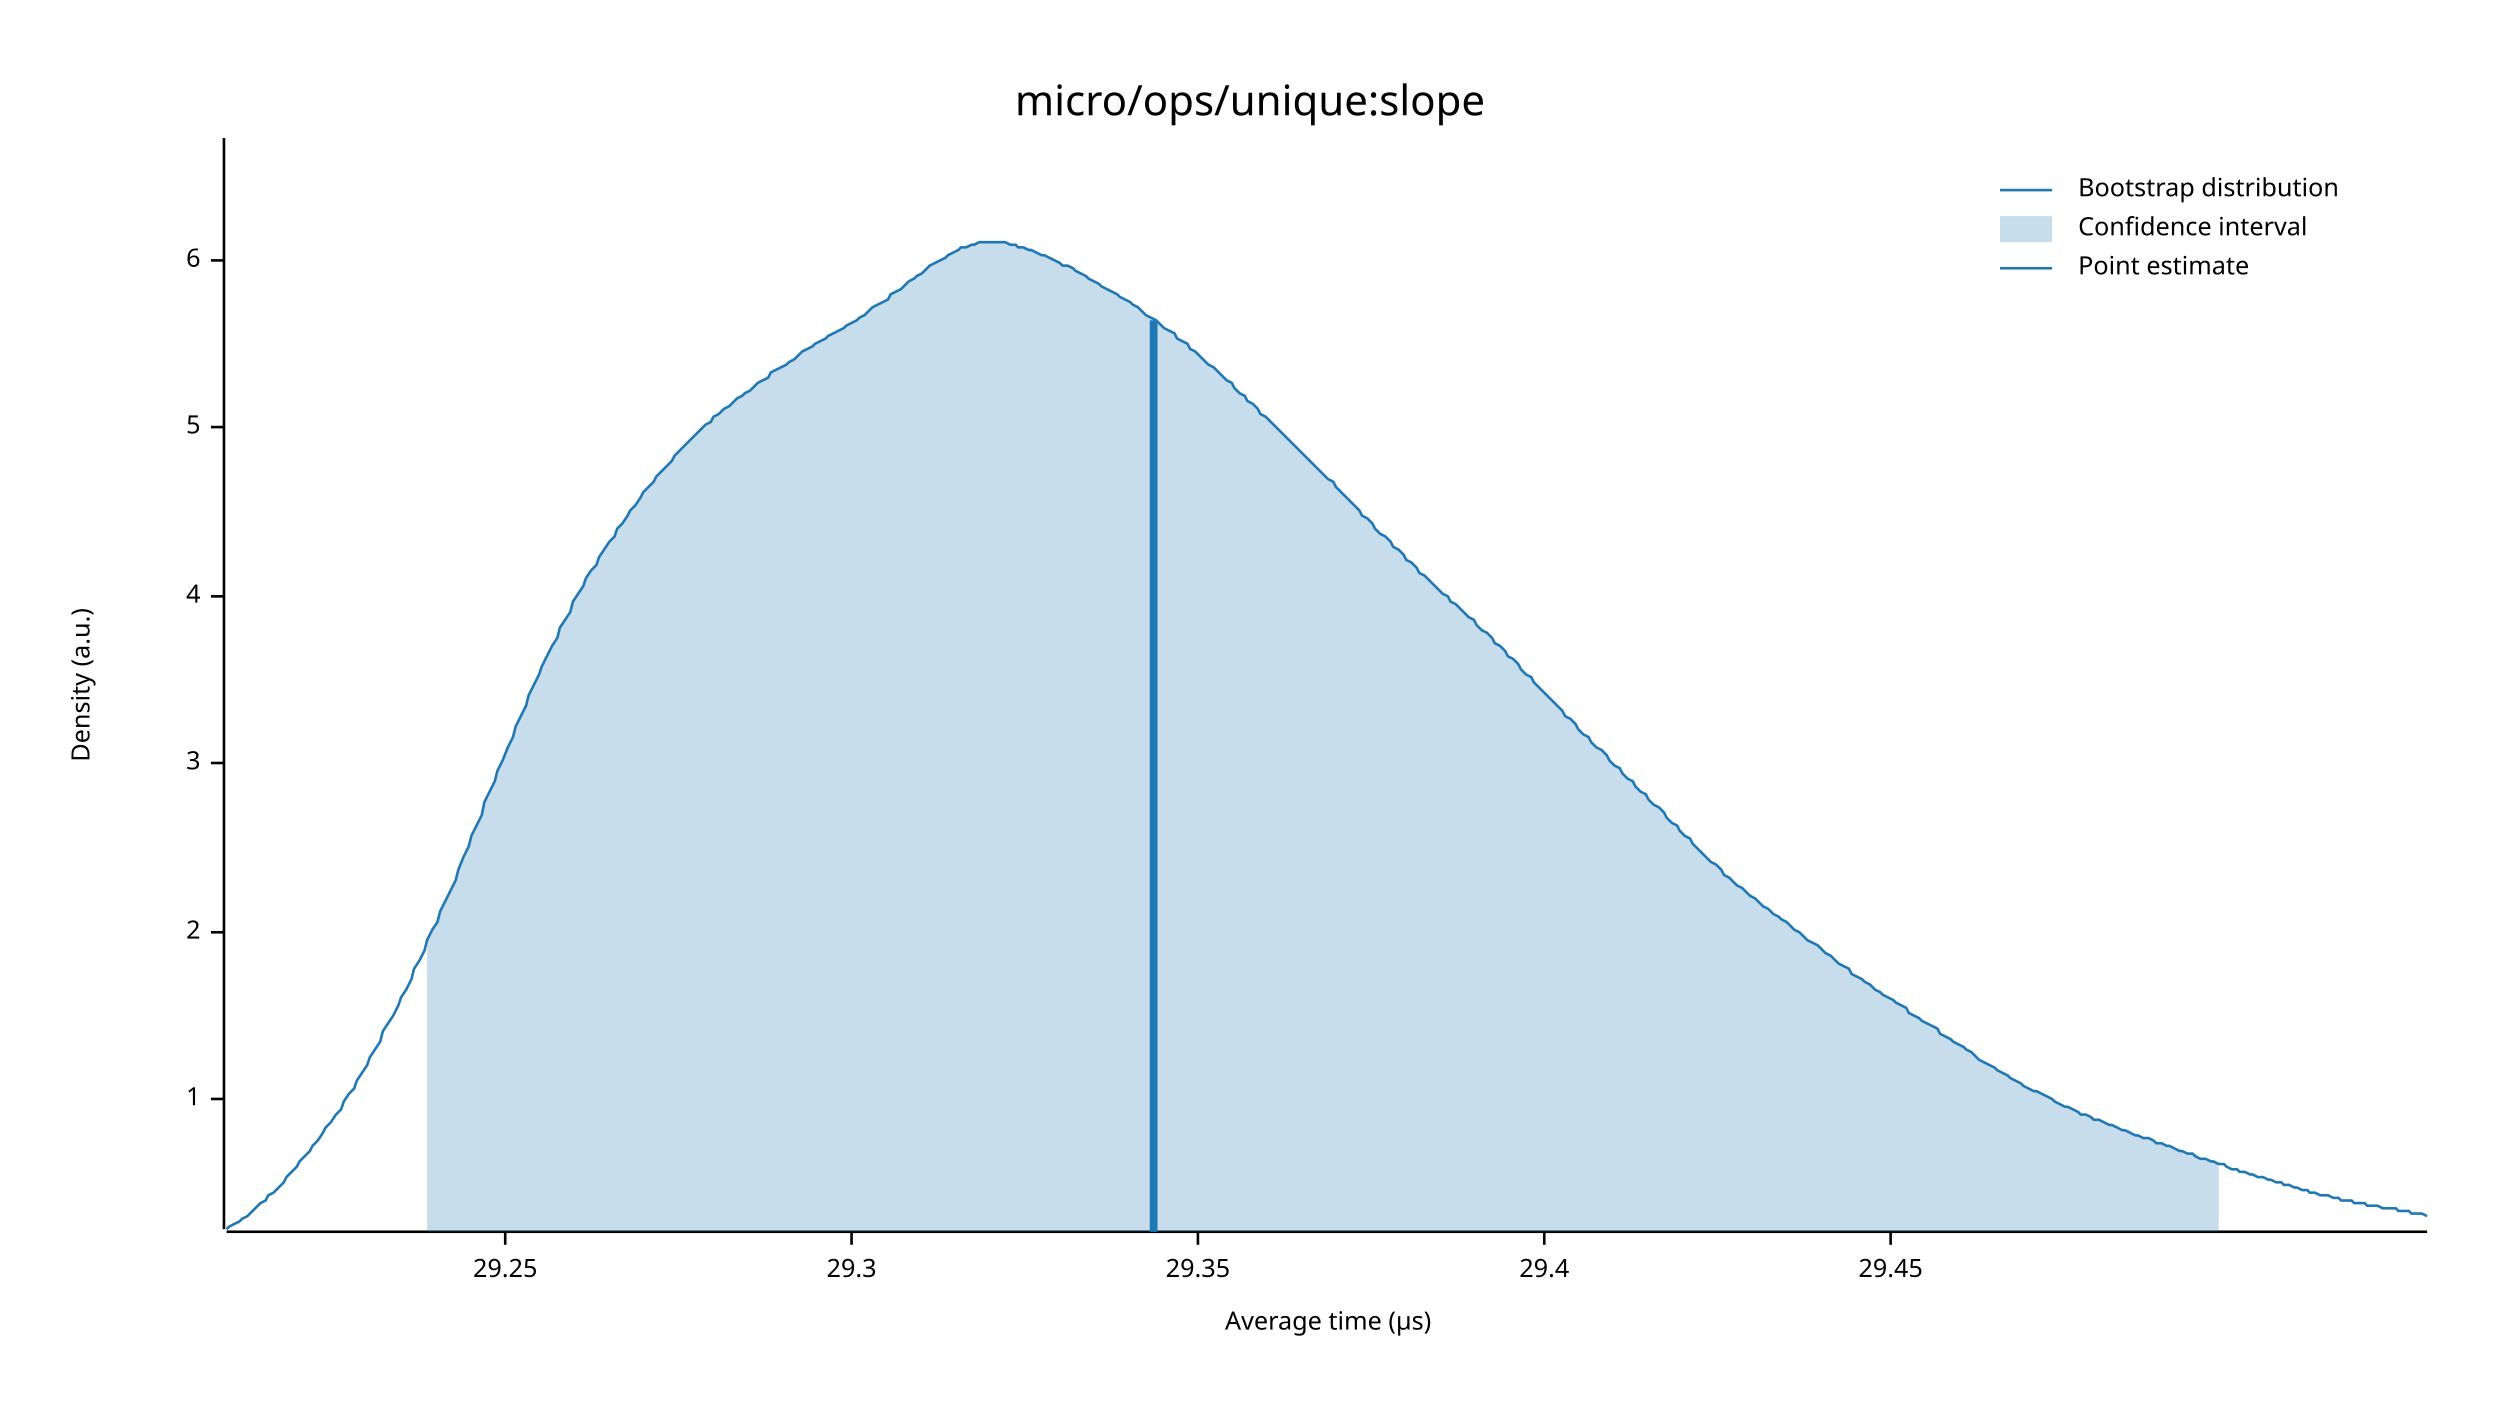
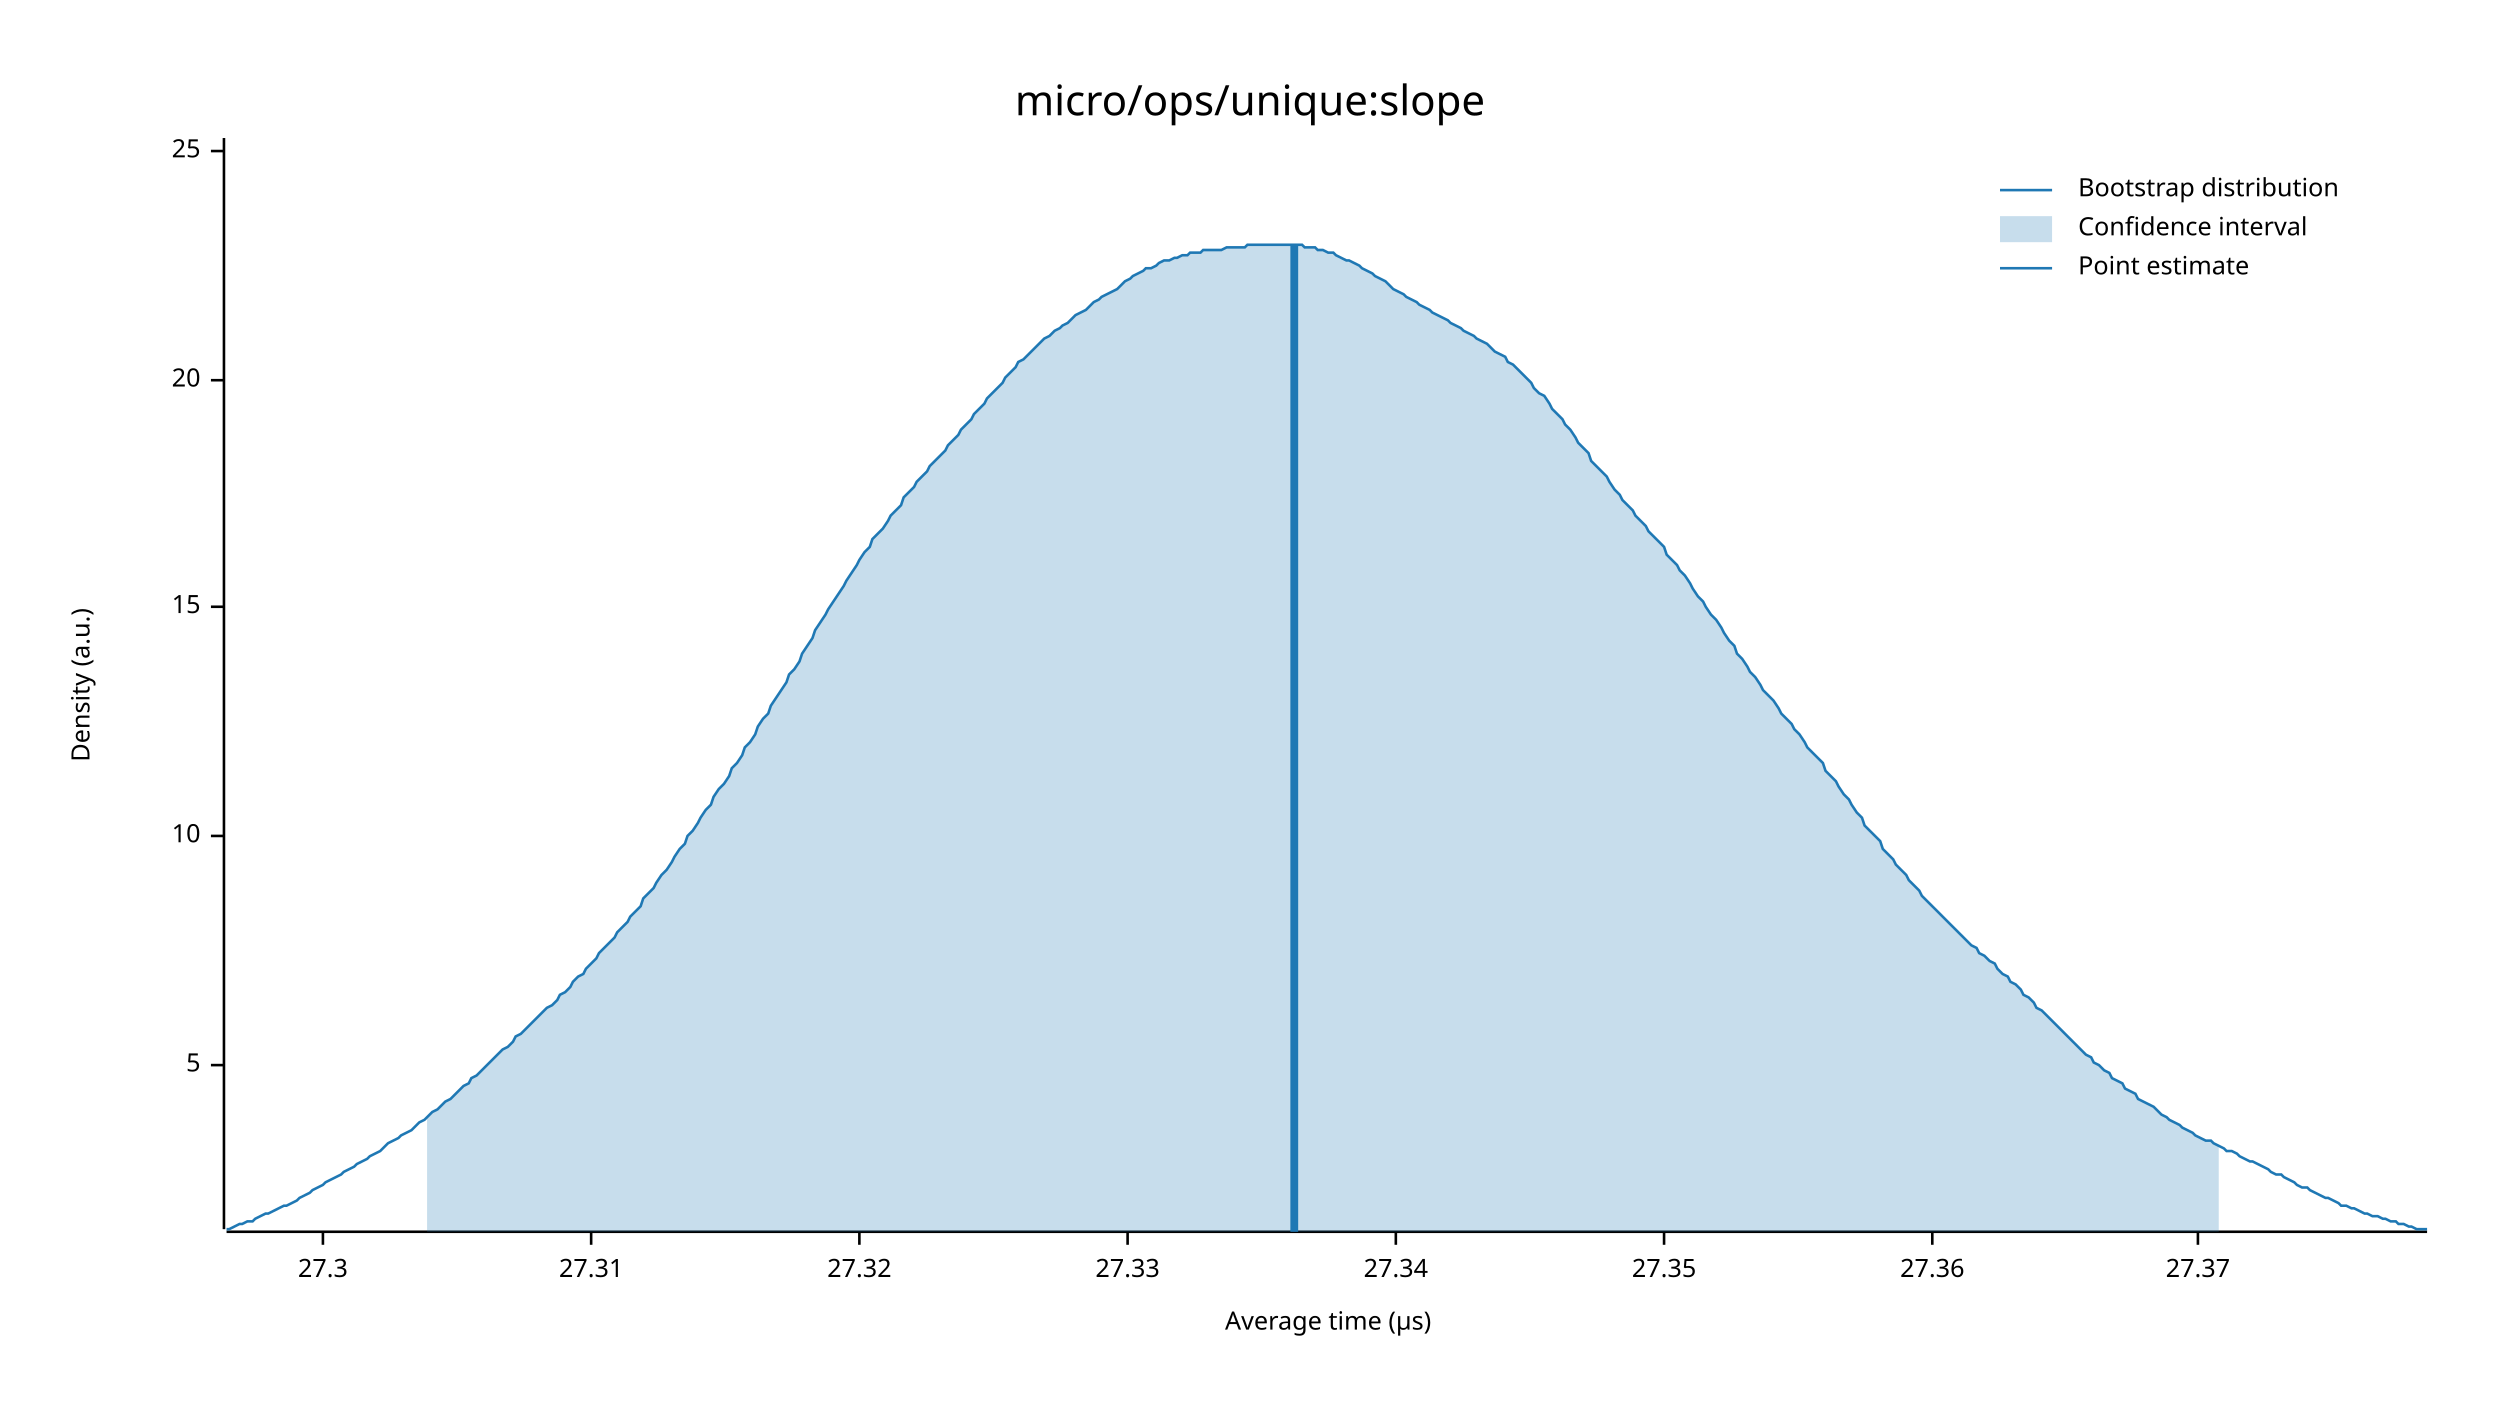
<svg xmlns="http://www.w3.org/2000/svg" width="960" height="540" viewBox="0 0 960 540">
  <text x="480" y="32" dy="0.76em" text-anchor="middle" font-family="sans-serif" font-size="16.129" opacity="1" fill="#000000">
micro/ops/unique:slope
</text>
  <text x="27" y="263" dy="0.76em" text-anchor="middle" font-family="sans-serif" font-size="9.677" opacity="1" fill="#000000" transform="rotate(270, 27, 263)">
Density (a.u.)
</text>
  <text x="510" y="513" dy="-0.5ex" text-anchor="middle" font-family="sans-serif" font-size="9.677" opacity="1" fill="#000000">
Average time (µs)
</text>
  <polyline fill="none" opacity="1" stroke="#000000" stroke-width="1" points="86,53 86,472 " />
-   <text x="77" y="422" dy="0.5ex" text-anchor="end" font-family="sans-serif" font-size="9.677" opacity="1" fill="#000000">
- 1
- </text>
-   <polyline fill="none" opacity="1" stroke="#000000" stroke-width="1" points="81,422 86,422 " />
-   <text x="77" y="358" dy="0.5ex" text-anchor="end" font-family="sans-serif" font-size="9.677" opacity="1" fill="#000000">
- 2
- </text>
-   <polyline fill="none" opacity="1" stroke="#000000" stroke-width="1" points="81,358 86,358 " />
-   <text x="77" y="293" dy="0.5ex" text-anchor="end" font-family="sans-serif" font-size="9.677" opacity="1" fill="#000000">
- 3
- </text>
-   <polyline fill="none" opacity="1" stroke="#000000" stroke-width="1" points="81,293 86,293 " />
-   <text x="77" y="229" dy="0.5ex" text-anchor="end" font-family="sans-serif" font-size="9.677" opacity="1" fill="#000000">
- 4
- </text>
-   <polyline fill="none" opacity="1" stroke="#000000" stroke-width="1" points="81,229 86,229 " />
-   <text x="77" y="164" dy="0.5ex" text-anchor="end" font-family="sans-serif" font-size="9.677" opacity="1" fill="#000000">
+   <text x="77" y="409" dy="0.5ex" text-anchor="end" font-family="sans-serif" font-size="9.677" opacity="1" fill="#000000">
5
</text>
-   <polyline fill="none" opacity="1" stroke="#000000" stroke-width="1" points="81,164 86,164 " />
-   <text x="77" y="100" dy="0.5ex" text-anchor="end" font-family="sans-serif" font-size="9.677" opacity="1" fill="#000000">
- 6
+   <polyline fill="none" opacity="1" stroke="#000000" stroke-width="1" points="81,409 86,409 " />
+   <text x="77" y="321" dy="0.5ex" text-anchor="end" font-family="sans-serif" font-size="9.677" opacity="1" fill="#000000">
+ 10
</text>
-   <polyline fill="none" opacity="1" stroke="#000000" stroke-width="1" points="81,100 86,100 " />
+   <polyline fill="none" opacity="1" stroke="#000000" stroke-width="1" points="81,321 86,321 " />
+   <text x="77" y="233" dy="0.5ex" text-anchor="end" font-family="sans-serif" font-size="9.677" opacity="1" fill="#000000">
+ 15
+ </text>
+   <polyline fill="none" opacity="1" stroke="#000000" stroke-width="1" points="81,233 86,233 " />
+   <text x="77" y="146" dy="0.5ex" text-anchor="end" font-family="sans-serif" font-size="9.677" opacity="1" fill="#000000">
+ 20
+ </text>
+   <polyline fill="none" opacity="1" stroke="#000000" stroke-width="1" points="81,146 86,146 " />
+   <text x="77" y="58" dy="0.5ex" text-anchor="end" font-family="sans-serif" font-size="9.677" opacity="1" fill="#000000">
+ 25
+ </text>
+   <polyline fill="none" opacity="1" stroke="#000000" stroke-width="1" points="81,58 86,58 " />
  <polyline fill="none" opacity="1" stroke="#000000" stroke-width="1" points="87,473 932,473 " />
-   <text x="194" y="483" dy="0.76em" text-anchor="middle" font-family="sans-serif" font-size="9.677" opacity="1" fill="#000000">
- 29.25
+   <text x="124" y="483" dy="0.76em" text-anchor="middle" font-family="sans-serif" font-size="9.677" opacity="1" fill="#000000">
+ 27.3
</text>
-   <polyline fill="none" opacity="1" stroke="#000000" stroke-width="1" points="194,473 194,478 " />
-   <text x="327" y="483" dy="0.76em" text-anchor="middle" font-family="sans-serif" font-size="9.677" opacity="1" fill="#000000">
- 29.3
+   <polyline fill="none" opacity="1" stroke="#000000" stroke-width="1" points="124,473 124,478 " />
+   <text x="227" y="483" dy="0.76em" text-anchor="middle" font-family="sans-serif" font-size="9.677" opacity="1" fill="#000000">
+ 27.31
</text>
-   <polyline fill="none" opacity="1" stroke="#000000" stroke-width="1" points="327,473 327,478 " />
-   <text x="460" y="483" dy="0.76em" text-anchor="middle" font-family="sans-serif" font-size="9.677" opacity="1" fill="#000000">
- 29.35
+   <polyline fill="none" opacity="1" stroke="#000000" stroke-width="1" points="227,473 227,478 " />
+   <text x="330" y="483" dy="0.76em" text-anchor="middle" font-family="sans-serif" font-size="9.677" opacity="1" fill="#000000">
+ 27.32
</text>
-   <polyline fill="none" opacity="1" stroke="#000000" stroke-width="1" points="460,473 460,478 " />
-   <text x="593" y="483" dy="0.76em" text-anchor="middle" font-family="sans-serif" font-size="9.677" opacity="1" fill="#000000">
- 29.4
+   <polyline fill="none" opacity="1" stroke="#000000" stroke-width="1" points="330,473 330,478 " />
+   <text x="433" y="483" dy="0.76em" text-anchor="middle" font-family="sans-serif" font-size="9.677" opacity="1" fill="#000000">
+ 27.33
</text>
-   <polyline fill="none" opacity="1" stroke="#000000" stroke-width="1" points="593,473 593,478 " />
-   <text x="726" y="483" dy="0.76em" text-anchor="middle" font-family="sans-serif" font-size="9.677" opacity="1" fill="#000000">
- 29.45
+   <polyline fill="none" opacity="1" stroke="#000000" stroke-width="1" points="433,473 433,478 " />
+   <text x="536" y="483" dy="0.76em" text-anchor="middle" font-family="sans-serif" font-size="9.677" opacity="1" fill="#000000">
+ 27.34
</text>
-   <polyline fill="none" opacity="1" stroke="#000000" stroke-width="1" points="726,473 726,478 " />
-   <polyline fill="none" opacity="1" stroke="#1F78B4" stroke-width="1" points="87,472 88,471 90,470 92,469 93,468 95,467 97,465 98,464 100,462 102,461 103,459 105,458 107,456 109,454 110,452 112,450 114,448 115,446 117,444 119,442 120,440 122,438 124,435 125,433 127,431 129,428 131,426 132,423 134,420 136,418 137,415 139,412 141,409 142,406 144,403 146,400 147,396 149,393 151,390 153,386 154,383 156,380 158,376 159,372 161,369 163,365 164,361 166,357 168,354 169,350 171,346 173,342 175,338 176,334 178,329 180,325 181,321 183,317 185,313 186,308 188,304 190,300 191,296 193,292 195,287 197,283 198,279 200,275 202,271 203,267 205,263 207,259 208,256 210,252 212,248 214,245 215,241 217,238 219,235 220,231 222,228 224,225 225,222 227,219 229,217 230,214 232,211 234,208 236,206 237,203 239,201 241,198 242,196 244,194 246,191 247,189 249,187 251,185 252,183 254,181 256,179 258,177 259,175 261,173 263,171 264,170 266,168 268,166 269,165 271,163 273,162 274,160 276,159 278,157 280,156 281,155 283,153 285,152 286,151 288,150 290,148 291,147 293,146 295,145 296,143 298,142 300,141 302,140 303,139 305,138 307,136 308,135 310,134 312,133 313,132 315,131 317,130 318,129 320,128 322,127 324,126 325,125 327,124 329,123 330,122 332,121 334,119 335,118 337,117 339,116 341,115 342,113 344,112 346,111 347,110 349,108 351,107 352,106 354,105 356,103 357,102 359,101 361,100 363,99 364,98 366,97 368,96 369,95 371,95 373,94 374,94 376,93 378,93 379,93 381,93 383,93 385,93 386,93 388,94 390,94 391,95 393,95 395,96 396,96 398,97 400,98 401,98 403,99 405,100 407,101 408,102 410,102 412,103 413,104 415,105 417,106 418,107 420,108 422,109 423,110 425,111 427,112 429,113 430,114 432,115 434,116 435,117 437,118 439,120 440,121 442,122 444,123 445,124 447,126 449,127 451,128 452,130 454,131 456,132 457,134 459,135 461,137 462,138 464,140 466,141 468,143 469,144 471,146 473,147 474,149 476,151 478,152 479,154 481,155 483,157 484,159 486,160 488,162 490,164 491,165 493,167 495,169 496,170 498,172 500,174 501,175 503,177 505,179 506,180 508,182 510,184 512,185 513,187 515,189 517,191 518,192 520,194 522,196 523,198 525,199 527,201 528,203 530,205 532,206 534,208 535,210 537,211 539,213 540,215 542,216 544,218 545,220 547,221 549,223 550,224 552,226 554,228 556,229 557,231 559,232 561,234 562,235 564,237 566,238 567,240 569,242 571,243 573,245 574,247 576,248 578,250 579,252 581,253 583,255 584,257 586,259 588,260 589,262 591,264 593,266 595,268 596,269 598,271 600,273 601,275 603,276 605,278 606,280 608,282 610,283 611,285 613,287 615,288 617,290 618,292 620,294 622,295 623,297 625,299 627,300 628,302 630,304 632,305 633,307 635,309 637,310 639,312 640,314 642,316 644,317 645,319 647,321 649,322 650,324 652,326 654,328 655,329 657,331 659,332 661,334 662,336 664,337 666,339 667,340 669,341 671,343 672,344 674,345 676,347 677,348 679,349 681,351 683,352 684,353 686,354 688,356 689,357 691,358 693,360 694,361 696,362 698,363 700,365 701,366 703,367 705,369 706,370 708,371 710,372 711,374 713,375 715,376 716,377 718,378 720,380 722,381 723,382 725,383 727,384 728,385 730,386 732,387 733,389 735,390 737,391 738,392 740,393 742,394 744,395 745,397 747,398 749,399 750,400 752,401 754,402 755,403 757,404 759,406 760,407 762,408 764,409 766,410 767,411 769,412 771,413 772,414 774,415 776,416 777,417 779,418 781,419 782,419 784,420 786,421 788,422 789,423 791,424 793,425 794,425 796,426 798,427 799,428 801,428 803,429 804,430 806,430 808,431 810,432 811,432 813,433 815,434 816,434 818,435 820,436 821,436 823,437 825,437 827,438 828,439 830,439 832,440 833,440 835,441 837,442 838,442 840,443 842,443 843,444 845,445 847,445 849,446 850,446 852,447 854,447 855,448 857,449 859,449 860,450 862,450 864,451 865,451 867,452 869,452 871,453 872,453 874,454 876,454 877,455 879,455 881,456 882,456 884,457 886,457 887,458 889,458 891,459 893,459 894,459 896,460 898,460 899,461 901,461 903,461 904,462 906,462 908,462 909,463 911,463 913,463 915,464 916,464 918,464 920,464 921,465 923,465 925,465 926,466 928,466 930,466 932,467 " />
-   <polygon opacity="0.25" fill="#1F78B4" points="164,361 166,357 168,354 169,350 171,346 173,342 175,338 176,334 178,329 180,325 181,321 183,317 185,313 186,308 188,304 190,300 191,296 193,292 195,287 197,283 198,279 200,275 202,271 203,267 205,263 207,259 208,256 210,252 212,248 214,245 215,241 217,238 219,235 220,231 222,228 224,225 225,222 227,219 229,217 230,214 232,211 234,208 236,206 237,203 239,201 241,198 242,196 244,194 246,191 247,189 249,187 251,185 252,183 254,181 256,179 258,177 259,175 261,173 263,171 264,170 266,168 268,166 269,165 271,163 273,162 274,160 276,159 278,157 280,156 281,155 283,153 285,152 286,151 288,150 290,148 291,147 293,146 295,145 296,143 298,142 300,141 302,140 303,139 305,138 307,136 308,135 310,134 312,133 313,132 315,131 317,130 318,129 320,128 322,127 324,126 325,125 327,124 329,123 330,122 332,121 334,119 335,118 337,117 339,116 341,115 342,113 344,112 346,111 347,110 349,108 351,107 352,106 354,105 356,103 357,102 359,101 361,100 363,99 364,98 366,97 368,96 369,95 371,95 373,94 374,94 376,93 378,93 379,93 381,93 383,93 385,93 386,93 388,94 390,94 391,95 393,95 395,96 396,96 398,97 400,98 401,98 403,99 405,100 407,101 408,102 410,102 412,103 413,104 415,105 417,106 418,107 420,108 422,109 423,110 425,111 427,112 429,113 430,114 432,115 434,116 435,117 437,118 439,120 440,121 442,122 444,123 445,124 447,126 449,127 451,128 452,130 454,131 456,132 457,134 459,135 461,137 462,138 464,140 466,141 468,143 469,144 471,146 473,147 474,149 476,151 478,152 479,154 481,155 483,157 484,159 486,160 488,162 490,164 491,165 493,167 495,169 496,170 498,172 500,174 501,175 503,177 505,179 506,180 508,182 510,184 512,185 513,187 515,189 517,191 518,192 520,194 522,196 523,198 525,199 527,201 528,203 530,205 532,206 534,208 535,210 537,211 539,213 540,215 542,216 544,218 545,220 547,221 549,223 550,224 552,226 554,228 556,229 557,231 559,232 561,234 562,235 564,237 566,238 567,240 569,242 571,243 573,245 574,247 576,248 578,250 579,252 581,253 583,255 584,257 586,259 588,260 589,262 591,264 593,266 595,268 596,269 598,271 600,273 601,275 603,276 605,278 606,280 608,282 610,283 611,285 613,287 615,288 617,290 618,292 620,294 622,295 623,297 625,299 627,300 628,302 630,304 632,305 633,307 635,309 637,310 639,312 640,314 642,316 644,317 645,319 647,321 649,322 650,324 652,326 654,328 655,329 657,331 659,332 661,334 662,336 664,337 666,339 667,340 669,341 671,343 672,344 674,345 676,347 677,348 679,349 681,351 683,352 684,353 686,354 688,356 689,357 691,358 693,360 694,361 696,362 698,363 700,365 701,366 703,367 705,369 706,370 708,371 710,372 711,374 713,375 715,376 716,377 718,378 720,380 722,381 723,382 725,383 727,384 728,385 730,386 732,387 733,389 735,390 737,391 738,392 740,393 742,394 744,395 745,397 747,398 749,399 750,400 752,401 754,402 755,403 757,404 759,406 760,407 762,408 764,409 766,410 767,411 769,412 771,413 772,414 774,415 776,416 777,417 779,418 781,419 782,419 784,420 786,421 788,422 789,423 791,424 793,425 794,425 796,426 798,427 799,428 801,428 803,429 804,430 806,430 808,431 810,432 811,432 813,433 815,434 816,434 818,435 820,436 821,436 823,437 825,437 827,438 828,439 830,439 832,440 833,440 835,441 837,442 838,442 840,443 842,443 843,444 845,445 847,445 849,446 850,446 852,447 852,473 164,473 " />
-   <polyline fill="none" opacity="1" stroke="#1F78B4" stroke-width="3" points="443,473 443,123 " />
+   <polyline fill="none" opacity="1" stroke="#000000" stroke-width="1" points="536,473 536,478 " />
+   <text x="639" y="483" dy="0.76em" text-anchor="middle" font-family="sans-serif" font-size="9.677" opacity="1" fill="#000000">
+ 27.35
+ </text>
+   <polyline fill="none" opacity="1" stroke="#000000" stroke-width="1" points="639,473 639,478 " />
+   <text x="742" y="483" dy="0.76em" text-anchor="middle" font-family="sans-serif" font-size="9.677" opacity="1" fill="#000000">
+ 27.36
+ </text>
+   <polyline fill="none" opacity="1" stroke="#000000" stroke-width="1" points="742,473 742,478 " />
+   <text x="844" y="483" dy="0.76em" text-anchor="middle" font-family="sans-serif" font-size="9.677" opacity="1" fill="#000000">
+ 27.37
+ </text>
+   <polyline fill="none" opacity="1" stroke="#000000" stroke-width="1" points="844,473 844,478 " />
+   <polyline fill="none" opacity="1" stroke="#1F78B4" stroke-width="1" points="87,472 88,472 90,471 92,470 93,470 95,469 97,469 98,468 100,467 102,466 103,466 105,465 107,464 109,463 110,463 112,462 114,461 115,460 117,459 119,458 120,457 122,456 124,455 125,454 127,453 129,452 131,451 132,450 134,449 136,448 137,447 139,446 141,445 142,444 144,443 146,442 147,441 149,439 151,438 153,437 154,436 156,435 158,434 159,433 161,431 163,430 164,429 166,427 168,426 169,425 171,423 173,422 175,420 176,419 178,417 180,416 181,414 183,413 185,411 186,410 188,408 190,406 191,405 193,403 195,402 197,400 198,398 200,397 202,395 203,394 205,392 207,390 208,389 210,387 212,386 214,384 215,382 217,381 219,379 220,377 222,375 224,374 225,372 227,370 229,368 230,366 232,364 234,362 236,360 237,358 239,356 241,354 242,352 244,350 246,348 247,345 249,343 251,341 252,339 254,336 256,334 258,331 259,329 261,326 263,324 264,321 266,319 268,316 269,314 271,311 273,309 274,306 276,303 278,301 280,298 281,295 283,293 285,290 286,287 288,285 290,282 291,279 293,276 295,274 296,271 298,268 300,265 302,262 303,259 305,257 307,254 308,251 310,248 312,245 313,242 315,239 317,236 318,234 320,231 322,228 324,225 325,223 327,220 329,217 330,215 332,212 334,210 335,207 337,205 339,203 341,200 342,198 344,196 346,194 347,191 349,189 351,187 352,185 354,183 356,181 357,179 359,177 361,175 363,173 364,171 366,169 368,167 369,165 371,163 373,161 374,159 376,157 378,155 379,153 381,151 383,149 385,147 386,145 388,143 390,141 391,139 393,138 395,136 396,135 398,133 400,131 401,130 403,129 405,127 407,126 408,125 410,124 412,122 413,121 415,120 417,119 418,118 420,116 422,115 423,114 425,113 427,112 429,111 430,110 432,108 434,107 435,106 437,105 439,104 440,103 442,103 444,102 445,101 447,100 449,100 451,99 452,99 454,98 456,98 457,97 459,97 461,97 462,96 464,96 466,96 468,96 469,96 471,95 473,95 474,95 476,95 478,95 479,94 481,94 483,94 484,94 486,94 488,94 490,94 491,94 493,94 495,94 496,94 498,94 500,94 501,95 503,95 505,95 506,96 508,96 510,97 512,97 513,98 515,99 517,100 518,100 520,101 522,102 523,103 525,104 527,105 528,106 530,107 532,108 534,110 535,111 537,112 539,113 540,114 542,115 544,116 545,117 547,118 549,119 550,120 552,121 554,122 556,123 557,124 559,125 561,126 562,127 564,128 566,129 567,130 569,131 571,132 573,134 574,135 576,136 578,137 579,139 581,140 583,142 584,143 586,145 588,147 589,149 591,151 593,152 595,155 596,157 598,159 600,161 601,163 603,165 605,168 606,170 608,172 610,174 611,177 613,179 615,181 617,183 618,185 620,188 622,190 623,192 625,194 627,196 628,198 630,200 632,202 633,204 635,206 637,208 639,210 640,213 642,215 644,217 645,219 647,221 649,224 650,226 652,229 654,231 655,233 657,236 659,238 661,241 662,243 664,246 666,248 667,251 669,253 671,256 672,258 674,260 676,263 677,265 679,267 681,269 683,272 684,274 686,276 688,278 689,280 691,282 693,285 694,287 696,289 698,291 700,293 701,296 703,298 705,300 706,302 708,305 710,307 711,309 713,312 715,314 716,317 718,319 720,321 722,323 723,326 725,328 727,330 728,332 730,334 732,336 733,338 735,340 737,342 738,344 740,346 742,348 744,350 745,351 747,353 749,355 750,356 752,358 754,360 755,361 757,363 759,364 760,366 762,367 764,369 766,370 767,372 769,374 771,375 772,377 774,378 776,380 777,382 779,383 781,385 782,387 784,388 786,390 788,392 789,393 791,395 793,397 794,398 796,400 798,402 799,403 801,405 803,406 804,408 806,409 808,411 810,412 811,414 813,415 815,416 816,418 818,419 820,420 821,422 823,423 825,424 827,425 828,426 830,428 832,429 833,430 835,431 837,432 838,433 840,434 842,435 843,436 845,437 847,438 849,438 850,439 852,440 854,441 855,442 857,442 859,443 860,444 862,445 864,446 865,446 867,447 869,448 871,449 872,450 874,451 876,451 877,452 879,453 881,454 882,455 884,456 886,456 887,457 889,458 891,459 893,460 894,460 896,461 898,462 899,463 901,463 903,464 904,464 906,465 908,466 909,466 911,467 913,467 915,468 916,468 918,469 920,469 921,470 923,470 925,471 926,471 928,472 930,472 932,472 " />
+   <polygon opacity="0.25" fill="#1F78B4" points="164,429 166,427 168,426 169,425 171,423 173,422 175,420 176,419 178,417 180,416 181,414 183,413 185,411 186,410 188,408 190,406 191,405 193,403 195,402 197,400 198,398 200,397 202,395 203,394 205,392 207,390 208,389 210,387 212,386 214,384 215,382 217,381 219,379 220,377 222,375 224,374 225,372 227,370 229,368 230,366 232,364 234,362 236,360 237,358 239,356 241,354 242,352 244,350 246,348 247,345 249,343 251,341 252,339 254,336 256,334 258,331 259,329 261,326 263,324 264,321 266,319 268,316 269,314 271,311 273,309 274,306 276,303 278,301 280,298 281,295 283,293 285,290 286,287 288,285 290,282 291,279 293,276 295,274 296,271 298,268 300,265 302,262 303,259 305,257 307,254 308,251 310,248 312,245 313,242 315,239 317,236 318,234 320,231 322,228 324,225 325,223 327,220 329,217 330,215 332,212 334,210 335,207 337,205 339,203 341,200 342,198 344,196 346,194 347,191 349,189 351,187 352,185 354,183 356,181 357,179 359,177 361,175 363,173 364,171 366,169 368,167 369,165 371,163 373,161 374,159 376,157 378,155 379,153 381,151 383,149 385,147 386,145 388,143 390,141 391,139 393,138 395,136 396,135 398,133 400,131 401,130 403,129 405,127 407,126 408,125 410,124 412,122 413,121 415,120 417,119 418,118 420,116 422,115 423,114 425,113 427,112 429,111 430,110 432,108 434,107 435,106 437,105 439,104 440,103 442,103 444,102 445,101 447,100 449,100 451,99 452,99 454,98 456,98 457,97 459,97 461,97 462,96 464,96 466,96 468,96 469,96 471,95 473,95 474,95 476,95 478,95 479,94 481,94 483,94 484,94 486,94 488,94 490,94 491,94 493,94 495,94 496,94 498,94 500,94 501,95 503,95 505,95 506,96 508,96 510,97 512,97 513,98 515,99 517,100 518,100 520,101 522,102 523,103 525,104 527,105 528,106 530,107 532,108 534,110 535,111 537,112 539,113 540,114 542,115 544,116 545,117 547,118 549,119 550,120 552,121 554,122 556,123 557,124 559,125 561,126 562,127 564,128 566,129 567,130 569,131 571,132 573,134 574,135 576,136 578,137 579,139 581,140 583,142 584,143 586,145 588,147 589,149 591,151 593,152 595,155 596,157 598,159 600,161 601,163 603,165 605,168 606,170 608,172 610,174 611,177 613,179 615,181 617,183 618,185 620,188 622,190 623,192 625,194 627,196 628,198 630,200 632,202 633,204 635,206 637,208 639,210 640,213 642,215 644,217 645,219 647,221 649,224 650,226 652,229 654,231 655,233 657,236 659,238 661,241 662,243 664,246 666,248 667,251 669,253 671,256 672,258 674,260 676,263 677,265 679,267 681,269 683,272 684,274 686,276 688,278 689,280 691,282 693,285 694,287 696,289 698,291 700,293 701,296 703,298 705,300 706,302 708,305 710,307 711,309 713,312 715,314 716,317 718,319 720,321 722,323 723,326 725,328 727,330 728,332 730,334 732,336 733,338 735,340 737,342 738,344 740,346 742,348 744,350 745,351 747,353 749,355 750,356 752,358 754,360 755,361 757,363 759,364 760,366 762,367 764,369 766,370 767,372 769,374 771,375 772,377 774,378 776,380 777,382 779,383 781,385 782,387 784,388 786,390 788,392 789,393 791,395 793,397 794,398 796,400 798,402 799,403 801,405 803,406 804,408 806,409 808,411 810,412 811,414 813,415 815,416 816,418 818,419 820,420 821,422 823,423 825,424 827,425 828,426 830,428 832,429 833,430 835,431 837,432 838,433 840,434 842,435 843,436 845,437 847,438 849,438 850,439 852,440 852,473 164,473 " />
+   <polyline fill="none" opacity="1" stroke="#1F78B4" stroke-width="3" points="497,473 497,94 " />
  <text x="798" y="68" dy="0.76em" text-anchor="start" font-family="sans-serif" font-size="9.677" opacity="1" fill="#000000">
Bootstrap distribution
</text>
  <text x="798" y="83" dy="0.76em" text-anchor="start" font-family="sans-serif" font-size="9.677" opacity="1" fill="#000000">
Confidence interval
</text>
  <text x="798" y="98" dy="0.76em" text-anchor="start" font-family="sans-serif" font-size="9.677" opacity="1" fill="#000000">
Point estimate
</text>
  <polyline fill="none" opacity="1" stroke="#1F78B4" stroke-width="1" points="768,73 788,73 " />
  <rect x="768" y="83" width="20" height="10" opacity="0.25" fill="#1F78B4" stroke="none" />
  <polyline fill="none" opacity="1" stroke="#1F78B4" stroke-width="1" points="768,103 788,103 " />
</svg>
